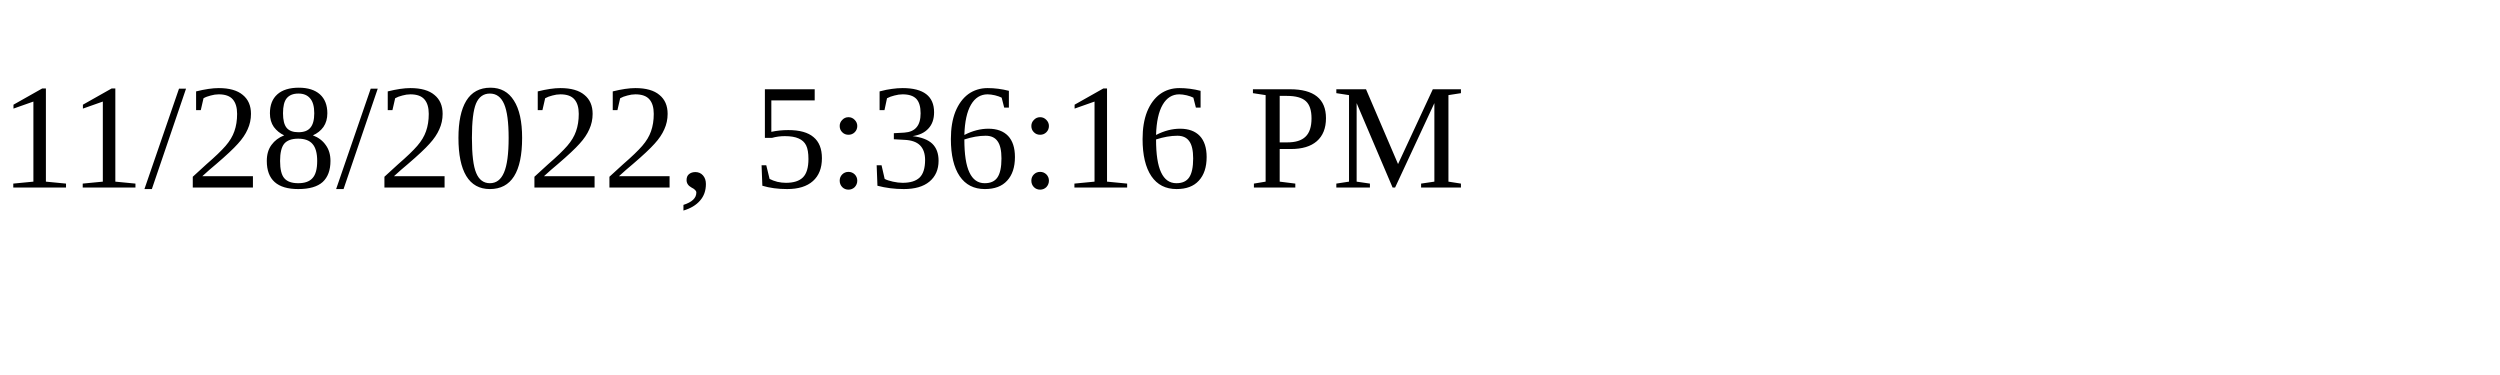
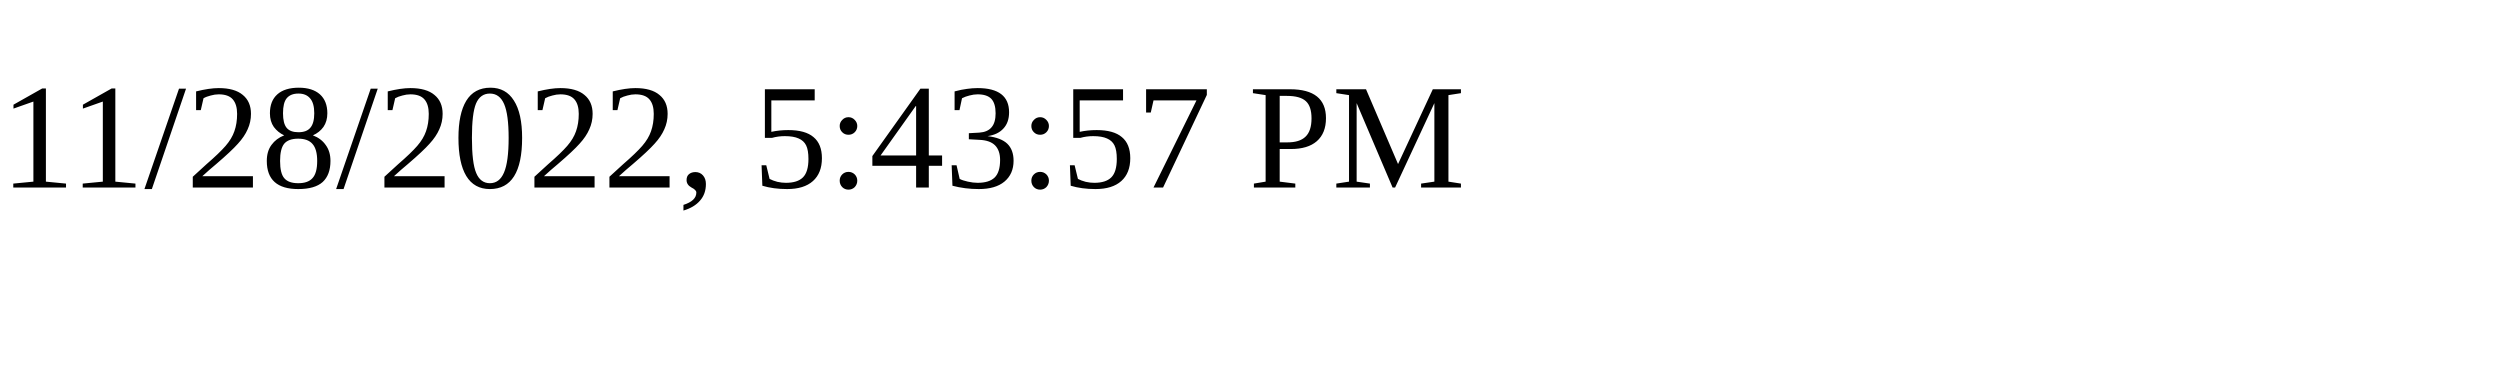
<svg xmlns="http://www.w3.org/2000/svg" height="30" width="200">
-   <text x="0" y="15">11/28/2022, 5:36:16 PM</text>
+   <text x="0" y="15">11/28/2022, 5:43:57 PM</text>
</svg>
